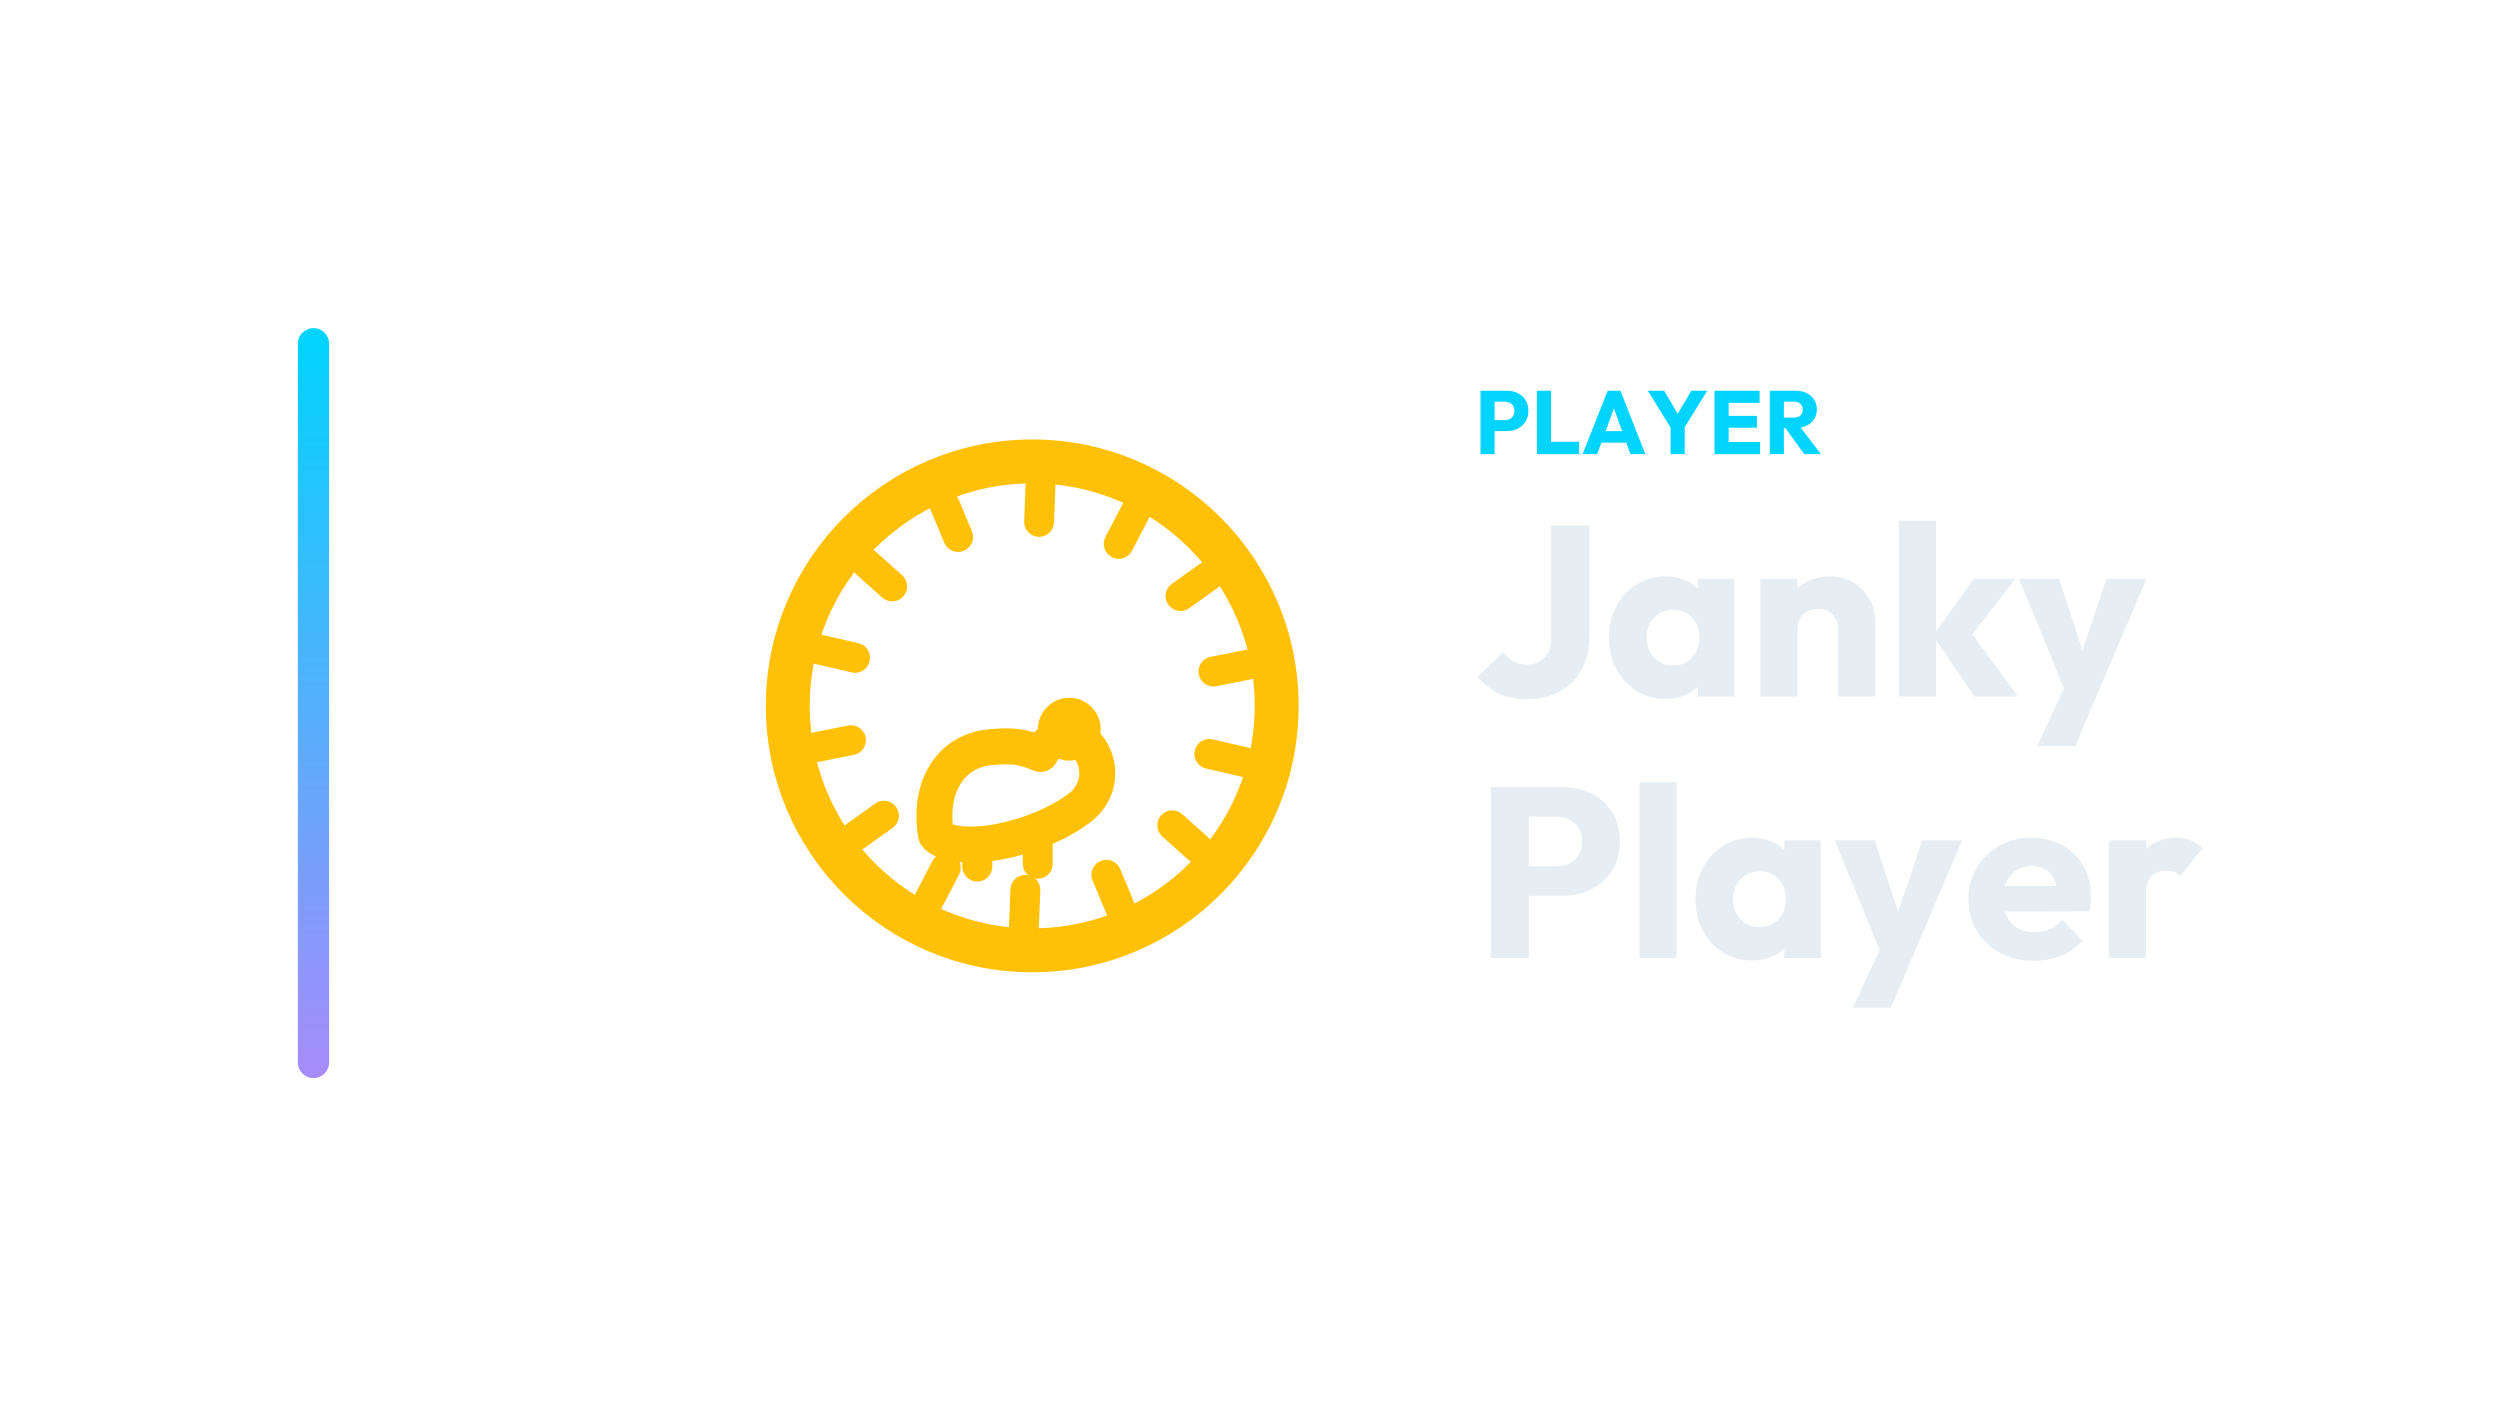
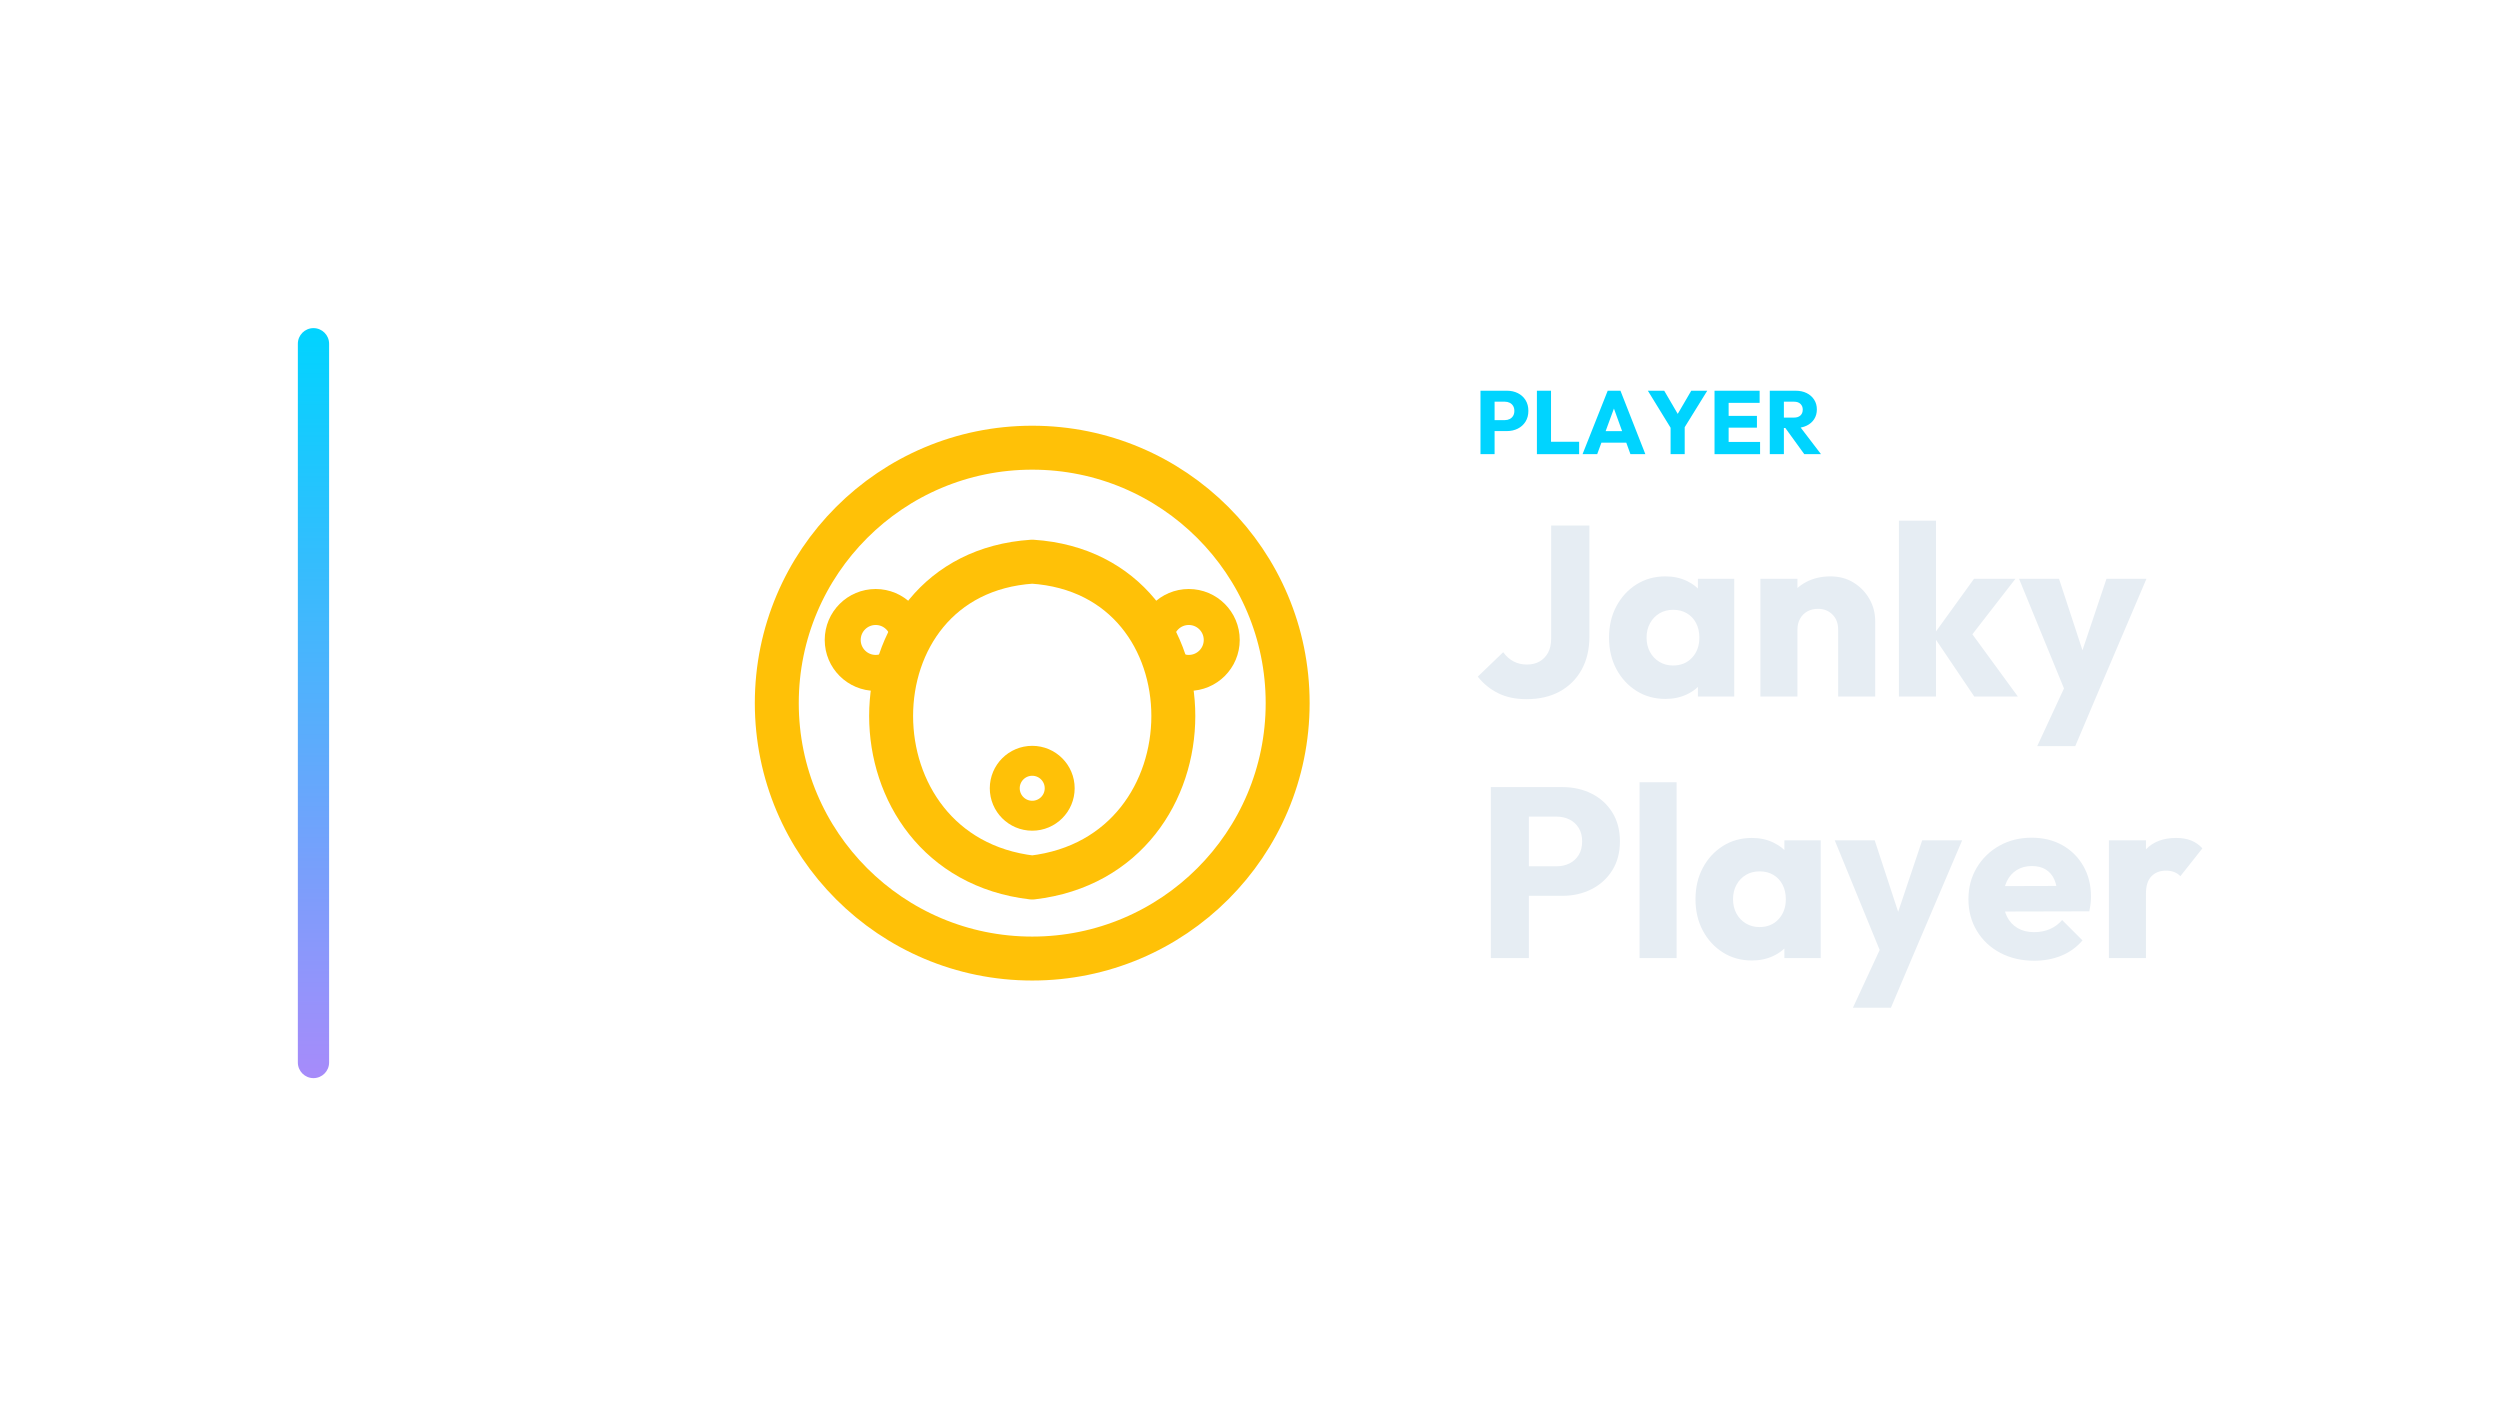
<svg xmlns="http://www.w3.org/2000/svg" width="1280" height="720" viewBox="0 0 1280 720">
  <g transform="translate(82.5,0.0)">
    <defs>
      <linearGradient id="cbRail" x1="0" y1="0" x2="0" y2="1">
        <stop offset="0%" stop-color="#00d4ff" />
        <stop offset="100%" stop-color="#a78bfa" />
      </linearGradient>
    </defs>
    <rect x="70" y="168" width="16" height="384" rx="8.0" fill="url(#cbRail)" />
    <g transform="translate(266,180) scale(0.70312)">
-       <circle cx="256" cy="258" r="178" fill="none" stroke="#FFC107" stroke-width="32.0" stroke-linecap="round" stroke-linejoin="round" />
-       <path d="M 411 299 L 385 293 M 377 362 L 358 345 M 320 405 L 310 381 M 250 418 L 251 392 M 181 399 L 193 376 M 127 353 L 148 338 M 99 288 L 124 283 M 101 217 L 127 223 M 135 154 L 154 171 M 192 111 L 202 135 M 262 98 L 261 124 M 331 117 L 319 140 M 385 163 L 364 178 M 413 228 L 388 233" fill="none" stroke="#FFC107" stroke-width="21.8" stroke-linecap="round" stroke-linejoin="round" />
-       <path d="M 186 352 C 180 318 196 290 227 288 C 247 286 254 290 262 293 C 270 277 291 275 300 293 C 308 309 301 326 288 334 C 272 346 239 359 211 359 C 196 359 188 355 186 352 Z" fill="none" stroke="#FFC107" stroke-width="26.2" stroke-linecap="round" stroke-linejoin="round" />
-       <circle cx="283" cy="275" r="12" fill="none" stroke="#FFC107" stroke-width="21.8" stroke-linecap="round" stroke-linejoin="round" />
-       <path d="M 216 359 L 216 375 M 260 357 L 260 373" fill="none" stroke="#FFC107" stroke-width="21.8" stroke-linecap="round" stroke-linejoin="round" />
+       <circle cx="256" cy="256" r="186" fill="none" stroke="#FFC107" stroke-width="32.0" stroke-linecap="round" stroke-linejoin="round" />
+       <circle cx="142" cy="210" r="24" fill="none" stroke="#FFC107" stroke-width="26.2" stroke-linecap="round" stroke-linejoin="round" />
+       <circle cx="370" cy="210" r="24" fill="none" stroke="#FFC107" stroke-width="26.2" stroke-linecap="round" stroke-linejoin="round" />
+       <path d="M 256 153 C 393 162 393 367 256 383 C 119 367 119 162 256 153 Z" fill="none" stroke="#FFC107" stroke-width="32.0" stroke-linecap="round" stroke-linejoin="round" />
+       <circle cx="256" cy="318" r="20" fill="none" stroke="#FFC107" stroke-width="21.8" stroke-linecap="round" stroke-linejoin="round" />
    </g>
    <path d="M681.028 220.708V215.096H688.02Q689.354 215.096 690.458 214.544Q691.562 213.992 692.206 212.934Q692.85 211.876 692.85 210.358Q692.85 208.886 692.206 207.828Q691.562 206.77 690.458 206.218Q689.354 205.666 688.02 205.666H681.028V200.054H689.078Q692.16 200.054 694.644 201.296Q697.128 202.538 698.577 204.861Q700.026 207.184 700.026 210.358Q700.026 213.532 698.577 215.855Q697.128 218.178 694.644 219.443Q692.16 220.708 689.078 220.708ZM675.508 232.53V200.054H682.73V232.53Z" fill="#00d4ff" stroke="none" />
    <path d="M704.396 232.53V200.054H711.618V232.53ZM709.962 232.53V226.182H726.016V232.53Z" fill="#00d4ff" stroke="none" />
    <path d="M727.764 232.53 740.644 200.054H747.176L759.918 232.53H752.282L742.53 205.574H745.152L735.262 232.53ZM735.078 226.642V220.754H752.788V226.642Z" fill="#00d4ff" stroke="none" />
    <path d="M773.718 220.432 761.206 200.054H769.578L779.192 216.522H773.81L783.424 200.054H791.612L779.008 220.432ZM772.844 232.53V217.12H780.066V232.53Z" fill="#00d4ff" stroke="none" />
    <path d="M795.338 232.53V200.054H802.56V232.53ZM800.858 232.53V226.274H818.66V232.53ZM800.858 218.96V212.934H817.05V218.96ZM800.858 206.264V200.054H818.43V206.264Z" fill="#00d4ff" stroke="none" />
    <path d="M829.148 219.144V213.808H836.002Q838.164 213.808 839.337 212.704Q840.51 211.6 840.51 209.714Q840.51 207.966 839.36 206.816Q838.21 205.666 836.048 205.666H829.148V200.054H836.876Q840.096 200.054 842.534 201.273Q844.972 202.492 846.352 204.654Q847.732 206.816 847.732 209.622Q847.732 212.474 846.352 214.613Q844.972 216.752 842.488 217.948Q840.004 219.144 836.646 219.144ZM823.628 232.53V200.054H830.85V232.53ZM841.292 232.53 831.172 218.546 837.796 216.752 849.848 232.53Z" fill="#00d4ff" stroke="none" />
    <path d="M699.04 357.974Q690.732 357.974 684.594 354.936Q678.456 351.898 674.116 346.442L687.136 333.918Q689.368 337.018 692.406 338.63Q695.444 340.242 699.288 340.242Q703.008 340.242 705.736 338.692Q708.464 337.142 710.076 334.228Q711.688 331.314 711.688 326.974V269.066H731.28V325.858Q731.28 335.654 727.312 342.846Q723.344 350.038 716.152 354.006Q708.96 357.974 699.04 357.974Z" fill="#E6EDF3" stroke="none" />
    <path d="M770.216 357.85Q761.908 357.85 755.398 353.758Q748.888 349.666 745.106 342.598Q741.324 335.53 741.324 326.478Q741.324 317.426 745.106 310.358Q748.888 303.29 755.398 299.198Q761.908 295.106 770.216 295.106Q776.292 295.106 781.19 297.462Q786.088 299.818 789.188 303.972Q792.288 308.126 792.66 313.458V339.498Q792.288 344.83 789.25 348.984Q786.212 353.138 781.252 355.494Q776.292 357.85 770.216 357.85ZM774.06 340.738Q780.136 340.738 783.856 336.708Q787.576 332.678 787.576 326.478Q787.576 322.262 785.902 319.038Q784.228 315.814 781.19 314.016Q778.152 312.218 774.184 312.218Q770.216 312.218 767.178 314.016Q764.14 315.814 762.342 319.038Q760.544 322.262 760.544 326.478Q760.544 330.57 762.28 333.794Q764.016 337.018 767.116 338.878Q770.216 340.738 774.06 340.738ZM786.832 356.61V340.366L789.684 325.734L786.832 311.102V296.346H805.432V356.61Z" fill="#E6EDF3" stroke="none" />
    <path d="M858.628 356.61V322.262Q858.628 317.55 855.714 314.636Q852.8 311.722 848.336 311.722Q845.236 311.722 842.88 313.024Q840.524 314.326 839.16 316.744Q837.796 319.162 837.796 322.262L830.48 318.666Q830.48 311.598 833.58 306.266Q836.68 300.934 842.198 298.02Q847.716 295.106 854.66 295.106Q861.356 295.106 866.502 298.268Q871.648 301.43 874.624 306.638Q877.6 311.846 877.6 318.046V356.61ZM818.824 356.61V296.346H837.796V356.61Z" fill="#E6EDF3" stroke="none" />
    <path d="M928.316 356.61 907.236 325.362 928.192 296.346H949.396L924.1 328.958L924.72 321.146L950.636 356.61ZM889.752 356.61V266.586H908.724V356.61Z" fill="#E6EDF3" stroke="none" />
    <path d="M976.056 356.858 951.256 296.346H971.716L987.464 344.334H979.9L996.02 296.346H1016.48L990.688 356.858ZM960.556 382.03 978.66 342.97 990.688 356.858 980.024 382.03Z" fill="#E6EDF3" stroke="none" />
    <path d="M695.692 458.662V443.534H714.54Q718.136 443.534 721.112 442.046Q724.088 440.558 725.824 437.706Q727.56 434.854 727.56 430.762Q727.56 426.794 725.824 423.942Q724.088 421.09 721.112 419.602Q718.136 418.114 714.54 418.114H695.692V402.986H717.392Q725.7 402.986 732.396 406.334Q739.092 409.682 742.998 415.944Q746.904 422.206 746.904 430.762Q746.904 439.318 742.998 445.58Q739.092 451.842 732.396 455.252Q725.7 458.662 717.392 458.662ZM680.812 490.53V402.986H700.28V490.53Z" fill="#E6EDF3" stroke="none" />
    <path d="M756.948 490.53V400.506H775.92V490.53Z" fill="#E6EDF3" stroke="none" />
    <path d="M814.484 491.77Q806.176 491.77 799.666 487.678Q793.156 483.586 789.374 476.518Q785.592 469.45 785.592 460.398Q785.592 451.346 789.374 444.278Q793.156 437.21 799.666 433.118Q806.176 429.026 814.484 429.026Q820.56 429.026 825.458 431.382Q830.356 433.738 833.456 437.892Q836.556 442.046 836.928 447.378V473.418Q836.556 478.75 833.518 482.904Q830.48 487.058 825.52 489.414Q820.56 491.77 814.484 491.77ZM818.328 474.658Q824.404 474.658 828.124 470.628Q831.844 466.598 831.844 460.398Q831.844 456.182 830.17 452.958Q828.496 449.734 825.458 447.936Q822.42 446.138 818.452 446.138Q814.484 446.138 811.446 447.936Q808.408 449.734 806.61 452.958Q804.812 456.182 804.812 460.398Q804.812 464.49 806.548 467.714Q808.284 470.938 811.384 472.798Q814.484 474.658 818.328 474.658ZM831.1 490.53V474.286L833.952 459.654L831.1 445.022V430.266H849.7V490.53Z" fill="#E6EDF3" stroke="none" />
    <path d="M881.692 490.778 856.892 430.266H877.352L893.1 478.254H885.536L901.656 430.266H922.116L896.324 490.778ZM866.192 515.95 884.296 476.89 896.324 490.778 885.66 515.95Z" fill="#E6EDF3" stroke="none" />
    <path d="M959.068 491.894Q949.272 491.894 941.646 487.864Q934.02 483.834 929.68 476.642Q925.34 469.45 925.34 460.398Q925.34 451.346 929.618 444.216Q933.896 437.086 941.212 432.994Q948.528 428.902 957.704 428.902Q966.632 428.902 973.452 432.746Q980.272 436.59 984.178 443.41Q988.084 450.23 988.084 459.034Q988.084 460.646 987.898 462.444Q987.712 464.242 987.216 466.598L935.26 466.722V453.702L979.156 453.578L970.972 459.034Q970.848 453.826 969.36 450.416Q967.872 447.006 964.958 445.208Q962.044 443.41 957.828 443.41Q953.364 443.41 950.078 445.456Q946.792 447.502 944.994 451.222Q943.196 454.942 943.196 460.274Q943.196 465.606 945.118 469.388Q947.04 473.17 950.574 475.216Q954.108 477.262 958.944 477.262Q963.408 477.262 967.004 475.712Q970.6 474.162 973.328 471.062L983.744 481.478Q979.28 486.686 972.956 489.29Q966.632 491.894 959.068 491.894Z" fill="#E6EDF3" stroke="none" />
    <path d="M997.26 490.53V430.266H1016.232V490.53ZM1016.232 457.422 1008.296 451.222Q1010.652 440.682 1016.232 434.854Q1021.812 429.026 1031.732 429.026Q1036.072 429.026 1039.358 430.328Q1042.644 431.63 1045.124 434.358L1033.84 448.618Q1032.6 447.254 1030.74 446.51Q1028.88 445.766 1026.524 445.766Q1021.812 445.766 1019.022 448.68Q1016.232 451.594 1016.232 457.422Z" fill="#E6EDF3" stroke="none" />
  </g>
</svg>
